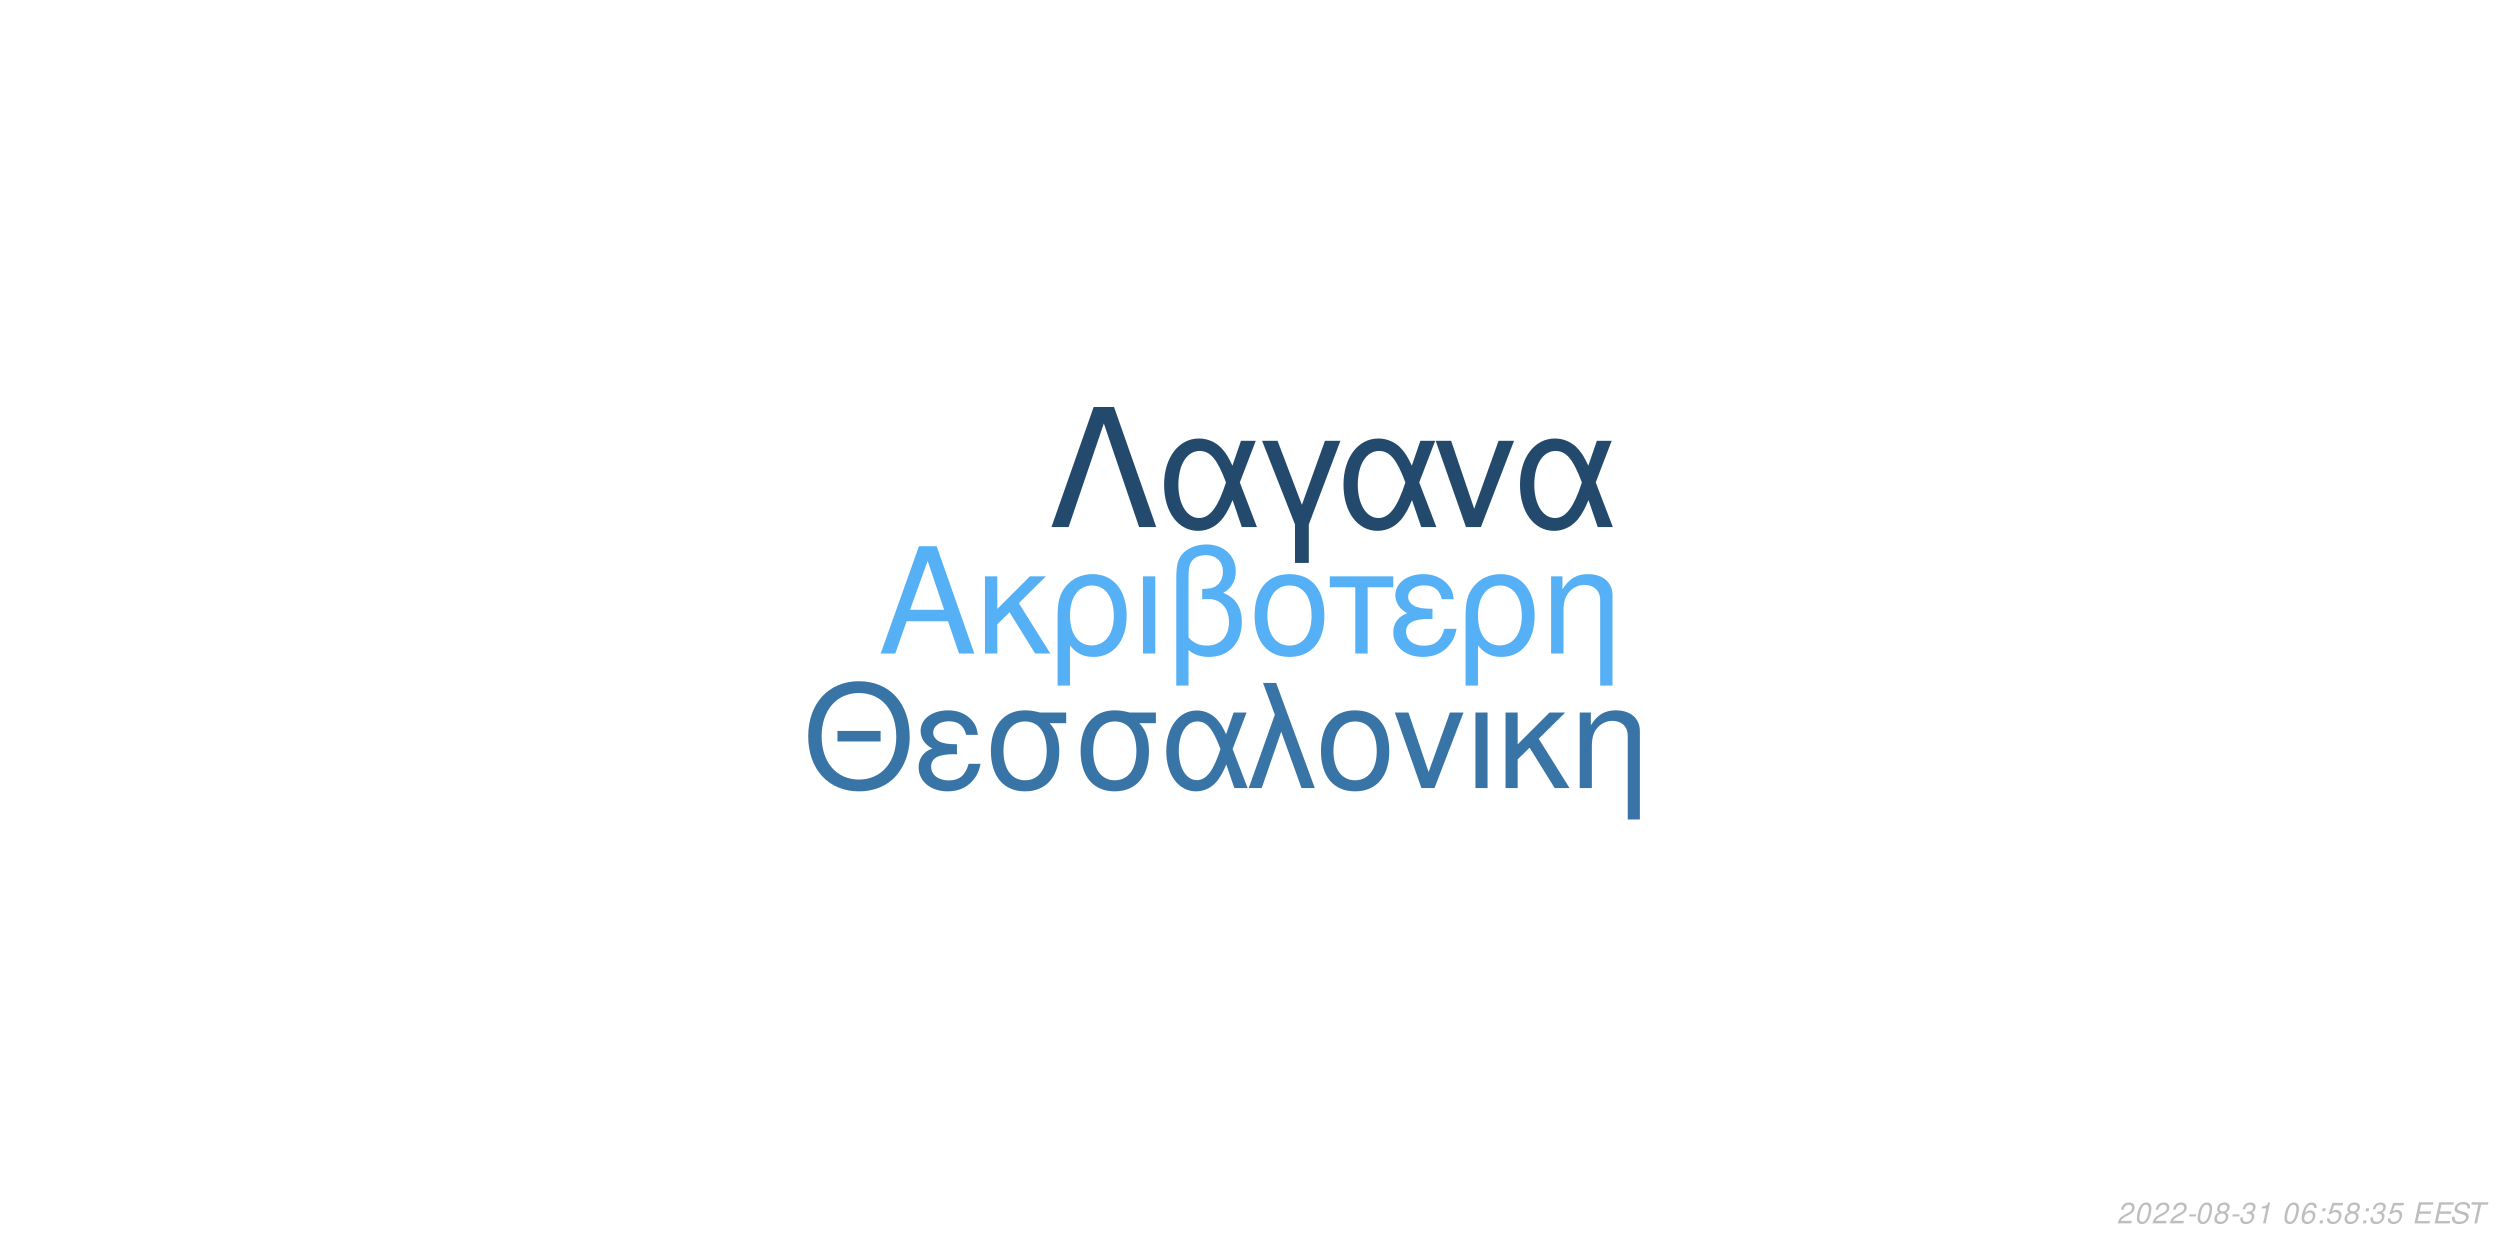
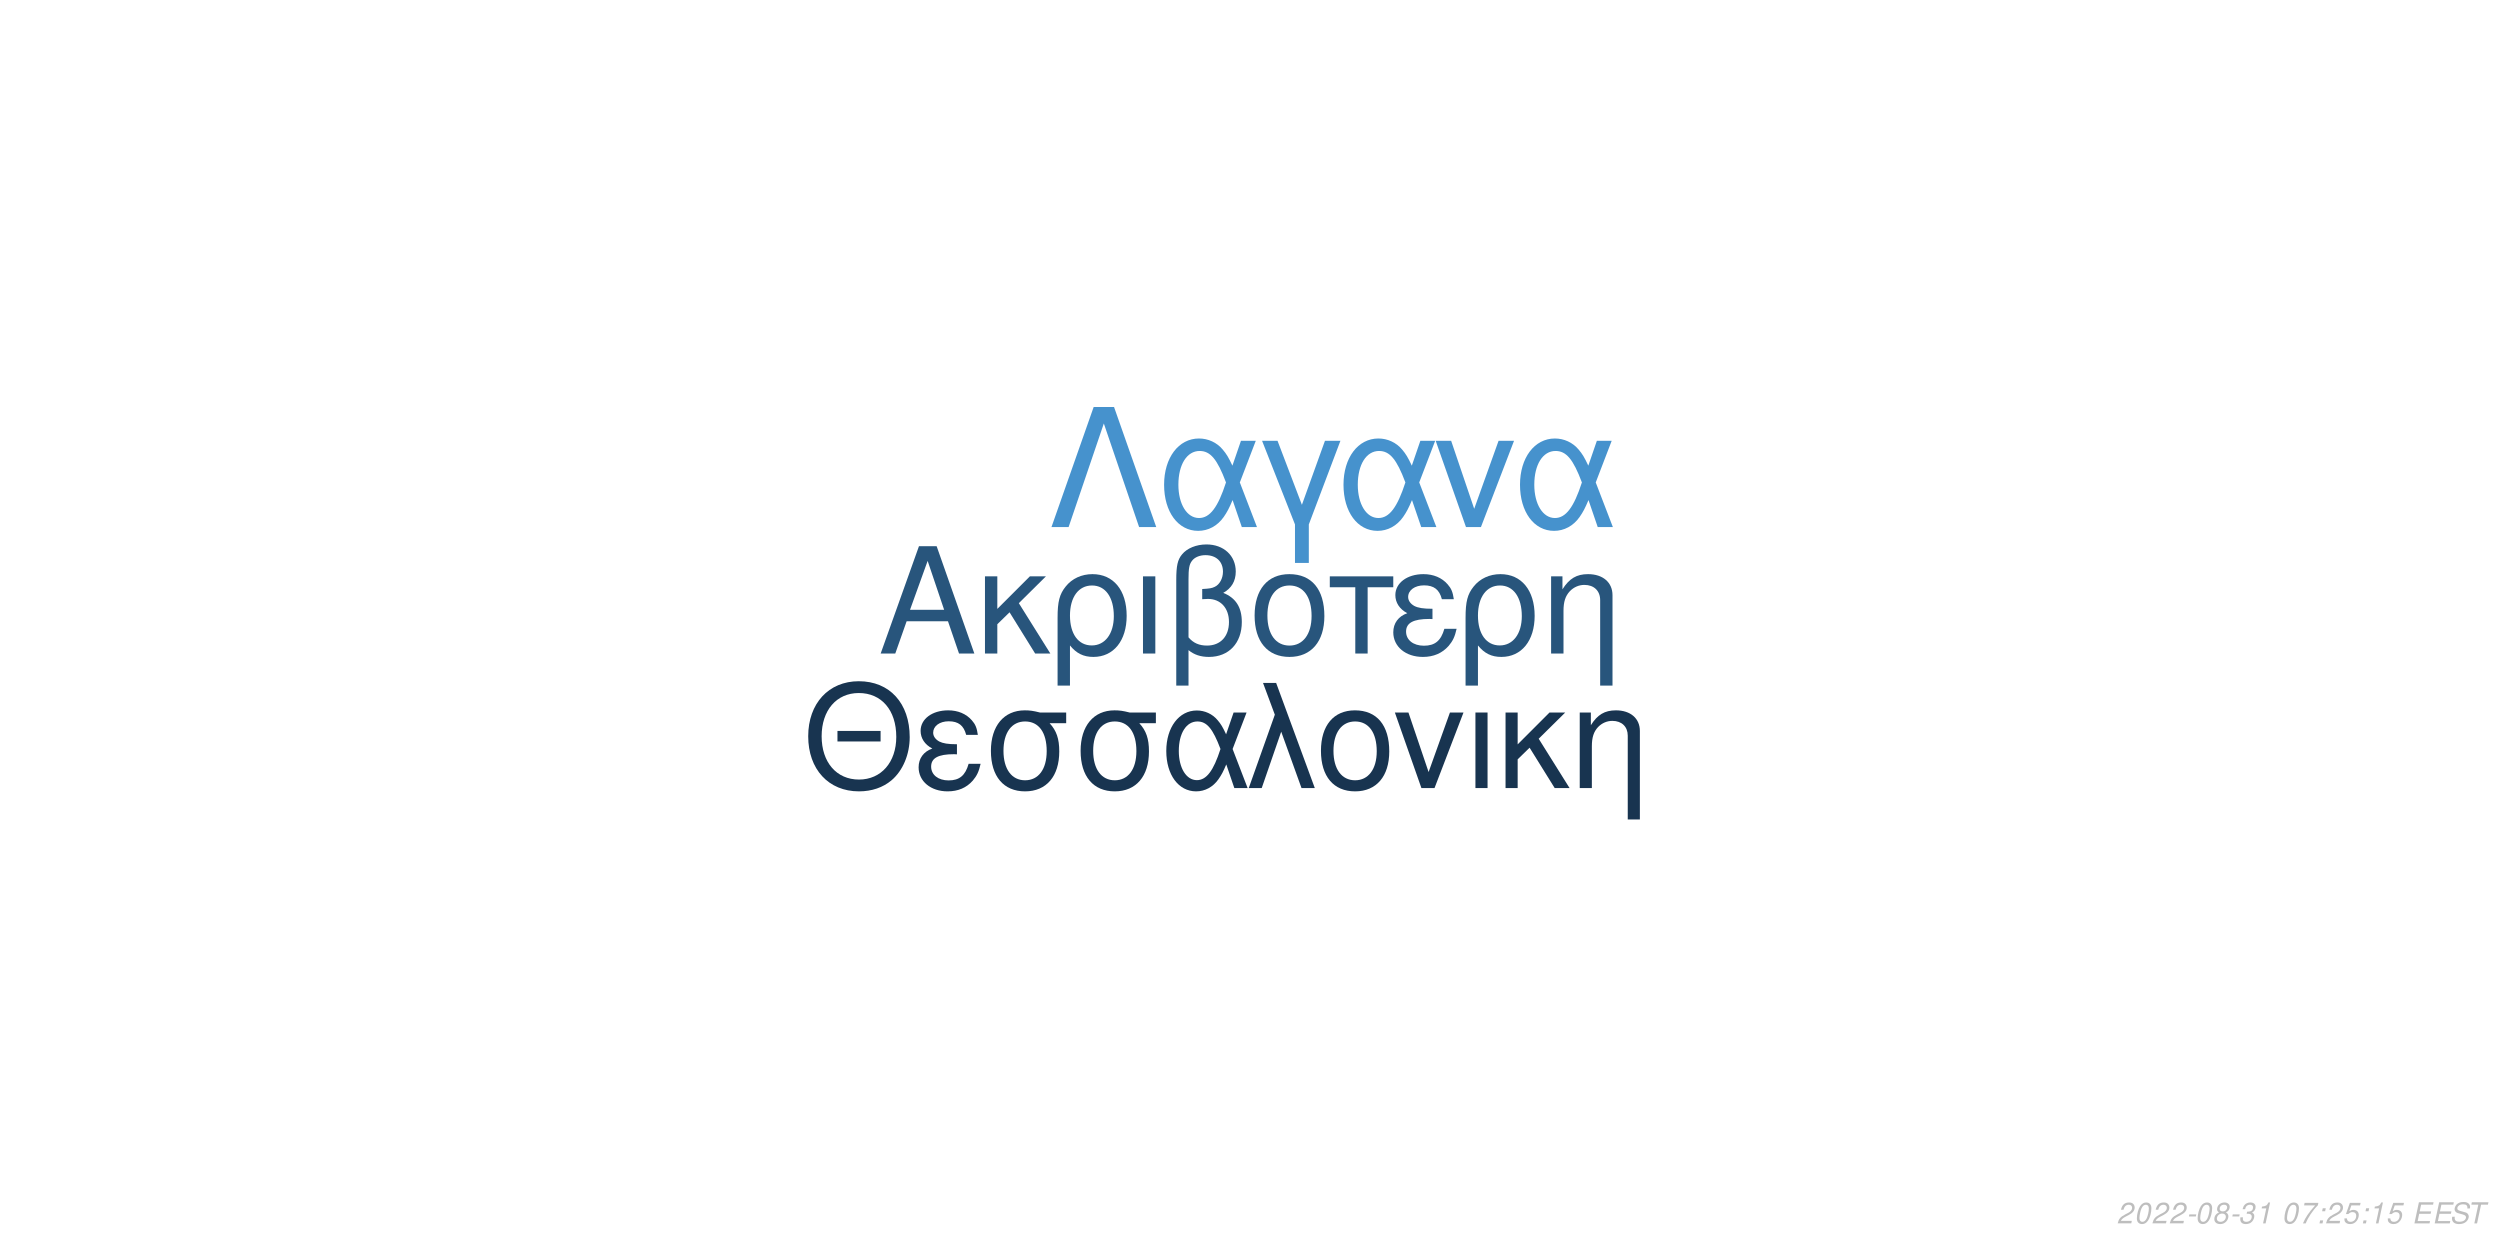
<svg xmlns="http://www.w3.org/2000/svg" xmlns:xlink="http://www.w3.org/1999/xlink" width="864pt" height="432pt" viewBox="0 0 864 432" version="1.1">
  <defs>
    <g>
      <symbol overflow="visible" id="glyph0-0">
        <path style="stroke:none;" d="" />
      </symbol>
      <symbol overflow="visible" id="glyph0-1">
        <path style="stroke:none;" d="M 24.125 -11.141 L 27.938 0 L 33.234 0 L 20.203 -37.094 L 14.094 -37.094 L 0.859 0 L 5.906 0 L 9.828 -11.141 Z M 22.797 -15.109 L 11 -15.109 L 17.094 -32.016 Z M 22.797 -15.109 " />
      </symbol>
      <symbol overflow="visible" id="glyph0-2">
        <path style="stroke:none;" d="M 7.172 -15.422 L 7.172 -26.672 L 2.906 -26.672 L 2.906 0 L 7.172 0 L 7.172 -10.125 L 11.406 -14.25 L 20.25 0 L 25.5 0 L 14.609 -17.406 L 23.969 -26.672 L 18.422 -26.672 Z M 7.172 -15.422 " />
      </symbol>
      <symbol overflow="visible" id="glyph0-3">
        <path style="stroke:none;" d="M 3 11.094 L 7.281 11.094 L 7.281 -2.797 C 9.516 -0.047 11.953 1.172 15.375 1.172 C 22.344 1.172 26.875 -4.422 26.875 -13.031 C 26.875 -21.891 22.297 -27.438 15.062 -27.438 C 11.297 -27.438 7.984 -25.906 5.797 -23.156 C 3.672 -20.516 3 -17.969 3 -12.359 Z M 14.906 -23.516 C 19.547 -23.516 22.438 -19.438 22.438 -12.922 C 22.438 -6.812 19.391 -2.797 14.812 -2.797 C 10.172 -2.797 7.281 -6.766 7.281 -13.125 C 7.281 -19.484 10.234 -23.516 14.906 -23.516 Z M 14.906 -23.516 " />
      </symbol>
      <symbol overflow="visible" id="glyph0-4">
        <path style="stroke:none;" d="M 3.516 0 L 7.781 0 L 7.781 -26.672 L 3.516 -26.672 Z M 3.516 0 " />
      </symbol>
      <symbol overflow="visible" id="glyph0-5">
        <path style="stroke:none;" d="M 4.016 11.094 L 8.25 11.094 L 8.25 -1.172 C 10.172 0.406 12.422 1.172 15.312 1.172 C 22.188 1.172 26.672 -3.609 26.672 -10.891 C 26.672 -15.984 24.578 -19.234 20.25 -20.969 C 23.109 -22.547 24.578 -25.031 24.578 -28.344 C 24.578 -33.844 20.406 -37.703 14.453 -37.703 C 10.938 -37.703 7.734 -36.391 6 -34.25 C 4.484 -32.422 4.016 -30.328 4.016 -25.391 Z M 8.25 -25.656 C 8.25 -29.359 8.5 -30.844 9.469 -32.062 C 10.375 -33.281 12.156 -34 14.094 -34 C 17.812 -34 20.156 -31.812 20.156 -28.297 C 20.156 -25.953 18.984 -23.812 17.297 -23.047 C 16.281 -22.547 15.469 -22.438 12.984 -22.297 L 12.984 -18.781 C 13.734 -18.828 14.344 -18.875 14.969 -18.875 C 19.344 -18.875 22.234 -15.719 22.234 -10.891 C 22.234 -5.906 19.281 -2.75 14.656 -2.75 C 11.953 -2.75 9.922 -3.609 8.25 -5.594 Z M 8.25 -25.656 " />
      </symbol>
      <symbol overflow="visible" id="glyph0-6">
        <path style="stroke:none;" d="M 14.094 -27.438 C 6.562 -27.438 2.094 -22.094 2.094 -13.125 C 2.094 -4.125 6.562 1.172 14.141 1.172 C 21.672 1.172 26.203 -4.172 26.203 -12.922 C 26.203 -22.188 21.828 -27.438 14.094 -27.438 Z M 14.141 -23.516 C 18.938 -23.516 21.781 -19.594 21.781 -12.984 C 21.781 -6.672 18.828 -2.75 14.141 -2.75 C 9.422 -2.75 6.516 -6.672 6.516 -13.125 C 6.516 -19.594 9.422 -23.516 14.141 -23.516 Z M 14.141 -23.516 " />
      </symbol>
      <symbol overflow="visible" id="glyph0-7">
        <path style="stroke:none;" d="M 7.891 0 L 12.156 0 L 12.156 -22.906 L 21.016 -22.906 L 21.016 -26.672 L -0.922 -26.672 L -0.922 -22.906 L 7.891 -22.906 Z M 7.891 0 " />
      </symbol>
      <symbol overflow="visible" id="glyph0-8">
        <path style="stroke:none;" d="M 14.562 -15.469 C 11.344 -15.469 9.562 -15.781 8.297 -16.438 C 6.922 -17.203 6.156 -18.328 6.156 -19.547 C 6.156 -21.891 8.453 -23.562 11.656 -23.562 C 15.062 -23.562 16.953 -22.094 17.812 -18.781 L 21.938 -18.781 C 21.578 -21.266 21.062 -22.5 19.797 -23.922 C 17.812 -26.203 14.906 -27.438 11.453 -27.438 C 5.797 -27.438 1.734 -24.375 1.734 -20.203 C 1.734 -17.609 3.156 -15.375 5.859 -13.938 C 2.797 -12.875 1.016 -10.484 1.016 -7.328 C 1.016 -2.391 5.297 1.172 11.25 1.172 C 14.969 1.172 17.906 -0.109 20.156 -2.641 C 21.578 -4.328 22.297 -5.797 22.906 -8.547 L 18.672 -8.547 C 17.5 -4.422 15.422 -2.703 11.609 -2.703 C 7.938 -2.703 5.438 -4.688 5.438 -7.578 C 5.438 -10.578 7.938 -11.953 13.484 -11.953 C 13.641 -11.953 14.094 -11.953 14.562 -11.906 Z M 14.562 -15.469 " />
      </symbol>
      <symbol overflow="visible" id="glyph0-9">
        <path style="stroke:none;" d="M 3.562 -26.672 L 3.562 0 L 7.844 0 L 7.844 -14.703 C 7.844 -17.906 8.5 -19.891 10.031 -21.531 C 11.406 -22.953 13.188 -23.719 15.062 -23.719 C 18.375 -23.719 20.516 -21.672 20.516 -18.469 L 20.516 11.094 L 24.781 11.094 L 24.781 -20.156 C 24.781 -24.578 21.469 -27.438 16.328 -27.438 C 12.359 -27.438 9.828 -25.906 7.484 -22.188 L 7.484 -26.672 Z M 3.562 -26.672 " />
      </symbol>
      <symbol overflow="visible" id="glyph1-0">
        <path style="stroke:none;" d="" />
      </symbol>
      <symbol overflow="visible" id="glyph1-1">
        <path style="stroke:none;" d="M 26.859 -19.734 L 11.953 -19.734 L 11.953 -16.094 L 26.859 -16.094 Z M 19.328 -36.922 C 8.922 -36.922 1.844 -29.25 1.844 -17.891 C 1.844 -6.484 8.875 1.141 19.391 1.141 C 23.812 1.141 27.703 -0.203 30.641 -2.688 C 34.578 -6.031 36.922 -11.656 36.922 -17.594 C 36.922 -29.297 30 -36.922 19.328 -36.922 Z M 19.328 -32.844 C 27.203 -32.844 32.281 -26.906 32.281 -17.688 C 32.281 -8.922 27.062 -2.938 19.391 -2.938 C 11.609 -2.938 6.484 -8.922 6.484 -17.891 C 6.484 -26.859 11.609 -32.844 19.328 -32.844 Z M 19.328 -32.844 " />
      </symbol>
      <symbol overflow="visible" id="glyph1-2">
        <path style="stroke:none;" d="M 14.25 -15.141 C 11.109 -15.141 9.375 -15.453 8.125 -16.094 C 6.781 -16.844 6.031 -17.938 6.031 -19.141 C 6.031 -21.422 8.266 -23.078 11.406 -23.078 C 14.75 -23.078 16.594 -21.625 17.438 -18.391 L 21.469 -18.391 C 21.125 -20.828 20.625 -22.031 19.391 -23.422 C 17.438 -25.656 14.594 -26.859 11.219 -26.859 C 5.688 -26.859 1.688 -23.875 1.688 -19.781 C 1.688 -17.234 3.094 -15.047 5.734 -13.656 C 2.734 -12.609 1 -10.266 1 -7.172 C 1 -2.344 5.188 1.141 11.016 1.141 C 14.656 1.141 17.547 -0.094 19.734 -2.594 C 21.125 -4.234 21.828 -5.688 22.422 -8.375 L 18.281 -8.375 C 17.141 -4.328 15.094 -2.641 11.359 -2.641 C 7.766 -2.641 5.328 -4.578 5.328 -7.422 C 5.328 -10.359 7.766 -11.703 13.203 -11.703 C 13.359 -11.703 13.797 -11.703 14.25 -11.656 Z M 14.25 -15.141 " />
      </symbol>
      <symbol overflow="visible" id="glyph1-3">
        <path style="stroke:none;" d="M 29 -26.109 L 19.938 -26.109 C 17.594 -26.703 16.438 -26.859 14.703 -26.859 C 7.469 -26.859 2.984 -21.469 2.984 -12.859 C 2.984 -4.031 7.375 1.141 14.797 1.141 C 22.172 1.141 26.609 -4.078 26.609 -12.656 C 26.609 -17.047 25.656 -19.828 23.266 -22.422 L 29 -22.422 Z M 14.797 -23.016 C 19.531 -23.016 22.266 -19.234 22.266 -12.75 C 22.266 -6.531 19.438 -2.688 14.797 -2.688 C 10.172 -2.688 7.328 -6.531 7.328 -12.859 C 7.328 -19.188 10.172 -23.016 14.797 -23.016 Z M 14.797 -23.016 " />
      </symbol>
      <symbol overflow="visible" id="glyph1-4">
        <path style="stroke:none;" d="M 29.344 -26.109 L 24.859 -26.109 L 22.266 -18.578 C 21.125 -21.031 20.484 -22.125 19.328 -23.469 C 17.547 -25.609 14.906 -26.812 12.156 -26.812 C 5.984 -26.812 1.594 -20.984 1.594 -12.812 C 1.594 -4.578 5.828 1.141 11.906 1.141 C 14.953 1.141 17.734 -0.344 19.625 -3.047 C 20.672 -4.531 21.281 -5.688 22.328 -8.172 L 25.109 0 L 29.703 0 L 24.516 -13.5 Z M 20.328 -13.5 C 17.891 -5.922 15.453 -2.734 12.156 -2.734 C 8.516 -2.734 5.922 -6.922 5.922 -12.812 C 5.922 -18.938 8.516 -23.016 12.359 -23.016 C 15.594 -23.016 17.688 -20.531 20.328 -13.5 Z M 20.328 -13.5 " />
      </symbol>
      <symbol overflow="visible" id="glyph1-5">
        <path style="stroke:none;" d="M 1.094 0 L 5.578 0 L 12.312 -19.484 L 19.328 0 L 23.922 0 L 10.562 -36.328 L 6.031 -36.328 L 10.109 -25.359 Z M 1.094 0 " />
      </symbol>
      <symbol overflow="visible" id="glyph1-6">
        <path style="stroke:none;" d="M 13.797 -26.859 C 6.422 -26.859 2.047 -21.625 2.047 -12.859 C 2.047 -4.031 6.422 1.141 13.859 1.141 C 21.234 1.141 25.656 -4.078 25.656 -12.656 C 25.656 -21.719 21.375 -26.859 13.797 -26.859 Z M 13.859 -23.016 C 18.531 -23.016 21.328 -19.188 21.328 -12.703 C 21.328 -6.531 18.438 -2.688 13.859 -2.688 C 9.219 -2.688 6.375 -6.531 6.375 -12.859 C 6.375 -19.188 9.219 -23.016 13.859 -23.016 Z M 13.859 -23.016 " />
      </symbol>
      <symbol overflow="visible" id="glyph1-7">
        <path style="stroke:none;" d="M 14.297 0 L 24.312 -26.109 L 19.625 -26.109 L 12.25 -5.531 L 5.281 -26.109 L 0.594 -26.109 L 9.766 0 Z M 14.297 0 " />
      </symbol>
      <symbol overflow="visible" id="glyph1-8">
        <path style="stroke:none;" d="M 3.438 0 L 7.625 0 L 7.625 -26.109 L 3.438 -26.109 Z M 3.438 0 " />
      </symbol>
      <symbol overflow="visible" id="glyph1-9">
        <path style="stroke:none;" d="M 7.031 -15.094 L 7.031 -26.109 L 2.844 -26.109 L 2.844 0 L 7.031 0 L 7.031 -9.922 L 11.156 -13.953 L 19.828 0 L 24.969 0 L 14.297 -17.047 L 23.469 -26.109 L 18.031 -26.109 Z M 7.031 -15.094 " />
      </symbol>
      <symbol overflow="visible" id="glyph1-10">
        <path style="stroke:none;" d="M 3.484 -26.109 L 3.484 0 L 7.672 0 L 7.672 -14.406 C 7.672 -17.547 8.328 -19.484 9.812 -21.078 C 11.156 -22.469 12.906 -23.219 14.75 -23.219 C 17.984 -23.219 20.078 -21.234 20.078 -18.094 L 20.078 10.859 L 24.266 10.859 L 24.266 -19.734 C 24.266 -24.062 21.031 -26.859 16 -26.859 C 12.109 -26.859 9.609 -25.359 7.328 -21.719 L 7.328 -26.109 Z M 3.484 -26.109 " />
      </symbol>
      <symbol overflow="visible" id="glyph2-0">
        <path style="stroke:none;" d="" />
      </symbol>
      <symbol overflow="visible" id="glyph2-1">
        <path style="stroke:none;" d="M 22.531 -41.484 L 15.484 -41.484 L 0.906 0 L 6.828 0 L 19 -35.797 L 31.188 0 L 37.109 0 Z M 22.531 -41.484 " />
      </symbol>
      <symbol overflow="visible" id="glyph2-2">
        <path style="stroke:none;" d="M 33.516 -29.812 L 28.391 -29.812 L 25.438 -21.219 C 24.125 -24.016 23.391 -25.266 22.078 -26.797 C 20.031 -29.25 17.016 -30.609 13.891 -30.609 C 6.828 -30.609 1.828 -23.953 1.828 -14.625 C 1.828 -5.234 6.656 1.312 13.594 1.312 C 17.078 1.312 20.266 -0.391 22.422 -3.469 C 23.609 -5.172 24.297 -6.484 25.5 -9.328 L 28.688 0 L 33.922 0 L 28 -15.422 Z M 23.219 -15.422 C 20.422 -6.766 17.641 -3.125 13.891 -3.125 C 9.734 -3.125 6.766 -7.906 6.766 -14.625 C 6.766 -21.625 9.734 -26.297 14.109 -26.297 C 17.812 -26.297 20.203 -23.453 23.219 -15.422 Z M 23.219 -15.422 " />
      </symbol>
      <symbol overflow="visible" id="glyph2-3">
        <path style="stroke:none;" d="M 12.062 12.406 L 16.844 12.406 L 16.844 -0.906 L 27.766 -29.812 L 22.422 -29.812 L 14.453 -7.688 L 6.031 -29.812 L 0.688 -29.812 L 12.062 -0.906 Z M 12.062 12.406 " />
      </symbol>
      <symbol overflow="visible" id="glyph2-4">
        <path style="stroke:none;" d="M 16.328 0 L 27.766 -29.812 L 22.422 -29.812 L 14 -6.312 L 6.031 -29.812 L 0.688 -29.812 L 11.156 0 Z M 16.328 0 " />
      </symbol>
      <symbol overflow="visible" id="glyph3-0">
        <path style="stroke:none;" d="" />
      </symbol>
      <symbol overflow="visible" id="glyph3-1">
        <path style="stroke:none;" d="M 5.234 -0.875 L 1.469 -0.875 C 1.641 -1.375 2.203 -1.891 3.109 -2.344 L 4.234 -2.938 C 5.562 -3.625 6.219 -4.469 6.219 -5.484 C 6.219 -5.938 6.062 -6.359 5.797 -6.656 C 5.469 -7.047 4.984 -7.234 4.312 -7.234 C 2.766 -7.234 1.891 -6.453 1.484 -4.734 L 2.375 -4.734 C 2.484 -5.188 2.609 -5.484 2.797 -5.75 C 3.094 -6.203 3.609 -6.453 4.188 -6.453 C 4.891 -6.453 5.344 -6.031 5.344 -5.375 C 5.344 -4.703 4.859 -4.094 4.016 -3.656 L 2.984 -3.125 C 1.234 -2.188 0.797 -1.656 0.344 -0.016 L 5.047 -0.016 Z M 5.234 -0.875 " />
      </symbol>
      <symbol overflow="visible" id="glyph3-2">
        <path style="stroke:none;" d="M 4.203 -7.234 C 3.375 -7.234 2.688 -6.812 2.125 -5.984 C 1.484 -5.047 0.984 -3.188 0.984 -1.734 C 0.984 -1.109 1.172 -0.562 1.484 -0.266 C 1.797 0.047 2.281 0.234 2.766 0.234 C 3.625 0.234 4.281 -0.156 4.859 -1.016 C 5.516 -1.953 6 -3.797 6 -5.266 C 6 -6.5 5.328 -7.234 4.203 -7.234 Z M 4.094 -6.453 C 4.734 -6.453 5.125 -5.984 5.125 -5.156 C 5.125 -4.203 4.781 -2.625 4.406 -1.812 C 3.984 -0.938 3.516 -0.547 2.875 -0.547 C 2.25 -0.547 1.875 -1.031 1.875 -1.828 C 1.875 -2.797 2.203 -4.344 2.594 -5.203 C 2.984 -6.047 3.453 -6.453 4.094 -6.453 Z M 4.094 -6.453 " />
      </symbol>
      <symbol overflow="visible" id="glyph3-3">
        <path style="stroke:none;" d="M 3.516 -3.125 L 1.125 -3.125 L 0.969 -2.406 L 3.359 -2.406 Z M 3.516 -3.125 " />
      </symbol>
      <symbol overflow="visible" id="glyph3-4">
        <path style="stroke:none;" d="M 4.766 -3.797 C 5.078 -3.969 5.234 -4.078 5.438 -4.234 C 5.812 -4.594 6.062 -5.172 6.062 -5.734 C 6.062 -6.625 5.344 -7.234 4.266 -7.234 C 2.812 -7.234 1.703 -6.219 1.703 -4.875 C 1.703 -4.406 1.875 -4.125 2.359 -3.812 C 1.297 -3.312 0.75 -2.516 0.75 -1.469 C 0.75 -0.438 1.547 0.234 2.812 0.234 C 3.656 0.234 4.359 -0.094 4.938 -0.734 C 5.359 -1.234 5.609 -1.859 5.609 -2.438 C 5.609 -3.047 5.312 -3.516 4.766 -3.797 Z M 4.109 -6.453 C 4.797 -6.453 5.188 -6.125 5.188 -5.578 C 5.188 -5.266 5.062 -4.922 4.859 -4.672 C 4.562 -4.312 4.188 -4.156 3.656 -4.156 C 2.984 -4.156 2.594 -4.453 2.594 -4.984 C 2.594 -5.859 3.203 -6.453 4.109 -6.453 Z M 3.453 -3.406 C 4.234 -3.406 4.734 -2.984 4.734 -2.312 C 4.734 -1.312 3.922 -0.547 2.875 -0.547 C 2.125 -0.547 1.625 -0.969 1.625 -1.625 C 1.625 -2.609 2.438 -3.406 3.453 -3.406 Z M 3.453 -3.406 " />
      </symbol>
      <symbol overflow="visible" id="glyph3-5">
        <path style="stroke:none;" d="M 2.922 -3.312 C 3.125 -3.344 3.234 -3.344 3.375 -3.344 C 4.203 -3.344 4.688 -3 4.688 -2.406 C 4.688 -1.312 3.906 -0.547 2.781 -0.547 C 2.047 -0.547 1.594 -0.938 1.594 -1.562 C 1.594 -1.719 1.609 -1.844 1.656 -2.094 L 0.766 -2.094 C 0.734 -1.797 0.719 -1.641 0.719 -1.469 C 0.719 -0.375 1.406 0.234 2.641 0.234 C 3.547 0.234 4.297 -0.078 4.812 -0.656 C 5.266 -1.156 5.562 -1.875 5.562 -2.547 C 5.562 -3.125 5.344 -3.453 4.797 -3.734 C 5.641 -4.234 6.016 -4.844 6.016 -5.734 C 6.016 -6.656 5.312 -7.234 4.203 -7.234 C 3.375 -7.234 2.672 -6.938 2.188 -6.375 C 1.891 -6.031 1.703 -5.641 1.516 -4.906 L 2.391 -4.906 C 2.5 -5.359 2.594 -5.594 2.734 -5.812 C 3.047 -6.234 3.516 -6.453 4.078 -6.453 C 4.734 -6.453 5.141 -6.125 5.141 -5.578 C 5.141 -5.188 5.016 -4.797 4.797 -4.547 C 4.516 -4.234 4 -4.062 3.266 -4.062 L 3.078 -4.062 Z M 2.922 -3.312 " />
      </symbol>
      <symbol overflow="visible" id="glyph3-6">
        <path style="stroke:none;" d="M 3.703 -5.188 L 2.594 0 L 3.469 0 L 5.016 -7.234 L 4.438 -7.234 C 3.906 -6.156 3.688 -6.016 2.234 -5.812 L 2.109 -5.188 Z M 3.703 -5.188 " />
      </symbol>
      <symbol overflow="visible" id="glyph3-7">
        <path style="stroke:none;" d="" />
      </symbol>
      <symbol overflow="visible" id="glyph3-8">
-         <path style="stroke:none;" d="M 6.125 -5.344 L 6.141 -5.625 C 6.141 -6.609 5.453 -7.234 4.391 -7.234 C 3.438 -7.234 2.641 -6.719 2.016 -5.703 C 1.422 -4.781 0.938 -2.953 0.938 -1.688 C 0.938 -0.516 1.688 0.234 2.859 0.234 C 3.703 0.234 4.438 -0.156 5 -0.875 C 5.406 -1.422 5.672 -2.156 5.672 -2.766 C 5.672 -3.812 4.969 -4.5 3.906 -4.5 C 3.234 -4.5 2.672 -4.234 2.094 -3.625 C 2.406 -5.375 3.234 -6.453 4.25 -6.453 C 4.703 -6.453 5.062 -6.234 5.172 -5.844 C 5.203 -5.719 5.234 -5.578 5.25 -5.344 Z M 3.656 -3.734 C 4.344 -3.734 4.797 -3.281 4.797 -2.625 C 4.797 -1.469 3.984 -0.547 2.984 -0.547 C 2.297 -0.547 1.812 -1.047 1.812 -1.766 C 1.812 -2.859 2.625 -3.734 3.656 -3.734 Z M 3.656 -3.734 " />
+         <path style="stroke:none;" d="M 6.703 -7.094 L 1.953 -7.094 L 1.766 -6.219 L 5.594 -6.219 C 3.344 -3.688 2.266 -2.109 1.375 0 L 2.344 0 C 3.031 -1.906 4.828 -4.594 6.547 -6.281 Z M 6.703 -7.094 " />
      </symbol>
      <symbol overflow="visible" id="glyph3-9">
        <path style="stroke:none;" d="M 2.359 -1.031 L 1.312 -1.031 L 1.094 0 L 2.141 0 Z M 3.266 -5.234 L 2.219 -5.234 L 2 -4.203 L 3.047 -4.203 Z M 3.266 -5.234 " />
      </symbol>
      <symbol overflow="visible" id="glyph3-10">
        <path style="stroke:none;" d="M 6.297 -7.094 L 2.594 -7.094 L 1.234 -3.234 L 2.047 -3.234 C 2.656 -3.766 2.938 -3.906 3.531 -3.906 C 4.328 -3.906 4.797 -3.453 4.797 -2.688 C 4.797 -1.438 3.969 -0.547 2.828 -0.547 C 2.031 -0.547 1.609 -0.938 1.578 -1.734 L 0.703 -1.734 L 0.703 -1.516 C 0.703 -0.938 0.844 -0.547 1.188 -0.266 C 1.562 0.062 2.078 0.234 2.703 0.234 C 3.656 0.234 4.391 -0.156 4.984 -0.922 C 5.422 -1.5 5.672 -2.234 5.672 -2.953 C 5.672 -4 4.938 -4.672 3.812 -4.672 C 3.328 -4.672 2.906 -4.547 2.406 -4.234 L 3.109 -6.219 L 6.109 -6.219 Z M 6.297 -7.094 " />
      </symbol>
      <symbol overflow="visible" id="glyph3-11">
        <path style="stroke:none;" d="M 2.547 -3.312 L 6.5 -3.312 L 6.688 -4.141 L 2.719 -4.141 L 3.219 -6.469 L 7.344 -6.469 L 7.516 -7.297 L 2.453 -7.297 L 0.906 0 L 6.125 0 L 6.297 -0.812 L 2.016 -0.812 Z M 2.547 -3.312 " />
      </symbol>
      <symbol overflow="visible" id="glyph3-12">
        <path style="stroke:none;" d="M 7.062 -5.156 C 7.125 -5.438 7.141 -5.562 7.141 -5.703 C 7.141 -6.156 6.938 -6.594 6.594 -6.891 C 6.188 -7.25 5.656 -7.406 4.875 -7.406 C 3.844 -7.406 3.047 -7.125 2.5 -6.562 C 2.094 -6.141 1.781 -5.438 1.781 -4.922 C 1.781 -4.297 2.219 -3.766 2.891 -3.562 L 4.594 -3.094 C 5.406 -2.859 5.734 -2.578 5.734 -2.094 C 5.734 -1.781 5.547 -1.406 5.266 -1.141 C 4.844 -0.766 4.266 -0.578 3.453 -0.578 C 2.328 -0.578 1.812 -0.984 1.812 -1.906 C 1.812 -2.047 1.812 -2.125 1.844 -2.312 L 0.984 -2.312 C 0.906 -2.062 0.891 -1.906 0.891 -1.688 C 0.891 -0.484 1.797 0.234 3.297 0.234 C 4.359 0.234 5.234 -0.062 5.812 -0.609 C 6.344 -1.078 6.688 -1.797 6.688 -2.375 C 6.688 -2.641 6.609 -2.906 6.453 -3.156 C 6.234 -3.5 5.938 -3.703 5.469 -3.828 L 3.75 -4.312 C 2.984 -4.547 2.734 -4.734 2.734 -5.188 C 2.734 -5.547 2.875 -5.844 3.188 -6.109 C 3.547 -6.438 4.031 -6.594 4.703 -6.594 C 5.266 -6.594 5.688 -6.484 5.906 -6.297 C 6.094 -6.125 6.219 -5.797 6.219 -5.516 C 6.219 -5.422 6.203 -5.344 6.188 -5.156 Z M 7.062 -5.156 " />
      </symbol>
      <symbol overflow="visible" id="glyph3-13">
        <path style="stroke:none;" d="M 4.938 -6.469 L 7.312 -6.469 L 7.484 -7.297 L 1.75 -7.297 L 1.578 -6.469 L 3.984 -6.469 L 2.609 0 L 3.547 0 Z M 4.938 -6.469 " />
      </symbol>
    </g>
  </defs>
  <g id="surface1">
    <rect x="0" y="0" width="864" height="432" style="fill:rgb(100%,100%,100%);fill-opacity:1;stroke:none;" />
-     <g style="fill:rgb(33.333%,69.02%,96.078%);fill-opacity:1;">
+     <g style="fill:rgb(15.686%,33.333%,48.627%);fill-opacity:1;">
      <use xlink:href="#glyph0-1" x="303.5" y="225.861" />
      <use xlink:href="#glyph0-2" x="337.5" y="225.861" />
      <use xlink:href="#glyph0-3" x="362.5" y="225.861" />
      <use xlink:href="#glyph0-4" x="391.5" y="225.861" />
      <use xlink:href="#glyph0-5" x="402.5" y="225.861" />
      <use xlink:href="#glyph0-6" x="431.5" y="225.861" />
      <use xlink:href="#glyph0-7" x="460.5" y="225.861" />
      <use xlink:href="#glyph0-8" x="480.5" y="225.861" />
      <use xlink:href="#glyph0-3" x="503.5" y="225.861" />
      <use xlink:href="#glyph0-9" x="532.5" y="225.861" />
    </g>
-     <g style="fill:rgb(21.961%,45.49%,64.706%);fill-opacity:1;">
+     <g style="fill:rgb(9.412%,20.392%,31.373%);fill-opacity:1;">
      <use xlink:href="#glyph1-1" x="277.473" y="272.354" />
      <use xlink:href="#glyph1-2" x="316.473" y="272.354" />
      <use xlink:href="#glyph1-3" x="339.473" y="272.354" />
      <use xlink:href="#glyph1-3" x="370.473" y="272.354" />
      <use xlink:href="#glyph1-4" x="401.473" y="272.354" />
      <use xlink:href="#glyph1-5" x="430.473" y="272.354" />
      <use xlink:href="#glyph1-6" x="454.473" y="272.354" />
      <use xlink:href="#glyph1-7" x="481.473" y="272.354" />
      <use xlink:href="#glyph1-8" x="506.473" y="272.354" />
      <use xlink:href="#glyph1-9" x="517.473" y="272.354" />
      <use xlink:href="#glyph1-10" x="542.473" y="272.354" />
    </g>
-     <g style="fill:rgb(13.725%,29.02%,42.745%);fill-opacity:1;">
+     <g style="fill:rgb(27.451%,57.255%,80.392%);fill-opacity:1;">
      <use xlink:href="#glyph2-1" x="362.484" y="182.152" />
      <use xlink:href="#glyph2-2" x="400.484" y="182.152" />
      <use xlink:href="#glyph2-3" x="435.484" y="182.152" />
      <use xlink:href="#glyph2-2" x="462.484" y="182.152" />
      <use xlink:href="#glyph2-4" x="495.484" y="182.152" />
      <use xlink:href="#glyph2-2" x="523.484" y="182.152" />
    </g>
    <g style="fill:rgb(74.51%,74.51%,74.51%);fill-opacity:1;">
      <use xlink:href="#glyph3-1" x="731.52" y="422.81" />
      <use xlink:href="#glyph3-2" x="737.52" y="422.81" />
      <use xlink:href="#glyph3-1" x="743.52" y="422.81" />
      <use xlink:href="#glyph3-1" x="749.52" y="422.81" />
      <use xlink:href="#glyph3-3" x="755.52" y="422.81" />
      <use xlink:href="#glyph3-2" x="758.52" y="422.81" />
      <use xlink:href="#glyph3-4" x="764.52" y="422.81" />
      <use xlink:href="#glyph3-3" x="770.52" y="422.81" />
      <use xlink:href="#glyph3-5" x="773.52" y="422.81" />
      <use xlink:href="#glyph3-6" x="779.52" y="422.81" />
      <use xlink:href="#glyph3-7" x="785.52" y="422.81" />
      <use xlink:href="#glyph3-2" x="788.52" y="422.81" />
      <use xlink:href="#glyph3-8" x="794.52" y="422.81" />
      <use xlink:href="#glyph3-9" x="800.52" y="422.81" />
-       <use xlink:href="#glyph3-10" x="803.52" y="422.81" />
-       <use xlink:href="#glyph3-4" x="809.52" y="422.81" />
+       <use xlink:href="#glyph3-1" x="803.52" y="422.81" />
+       <use xlink:href="#glyph3-10" x="809.52" y="422.81" />
      <use xlink:href="#glyph3-9" x="815.52" y="422.81" />
-       <use xlink:href="#glyph3-5" x="818.52" y="422.81" />
+       <use xlink:href="#glyph3-6" x="818.52" y="422.81" />
      <use xlink:href="#glyph3-10" x="824.52" y="422.81" />
      <use xlink:href="#glyph3-7" x="830.52" y="422.81" />
      <use xlink:href="#glyph3-11" x="833.52" y="422.81" />
      <use xlink:href="#glyph3-11" x="840.52" y="422.81" />
      <use xlink:href="#glyph3-12" x="846.52" y="422.81" />
      <use xlink:href="#glyph3-13" x="852.52" y="422.81" />
    </g>
  </g>
</svg>
